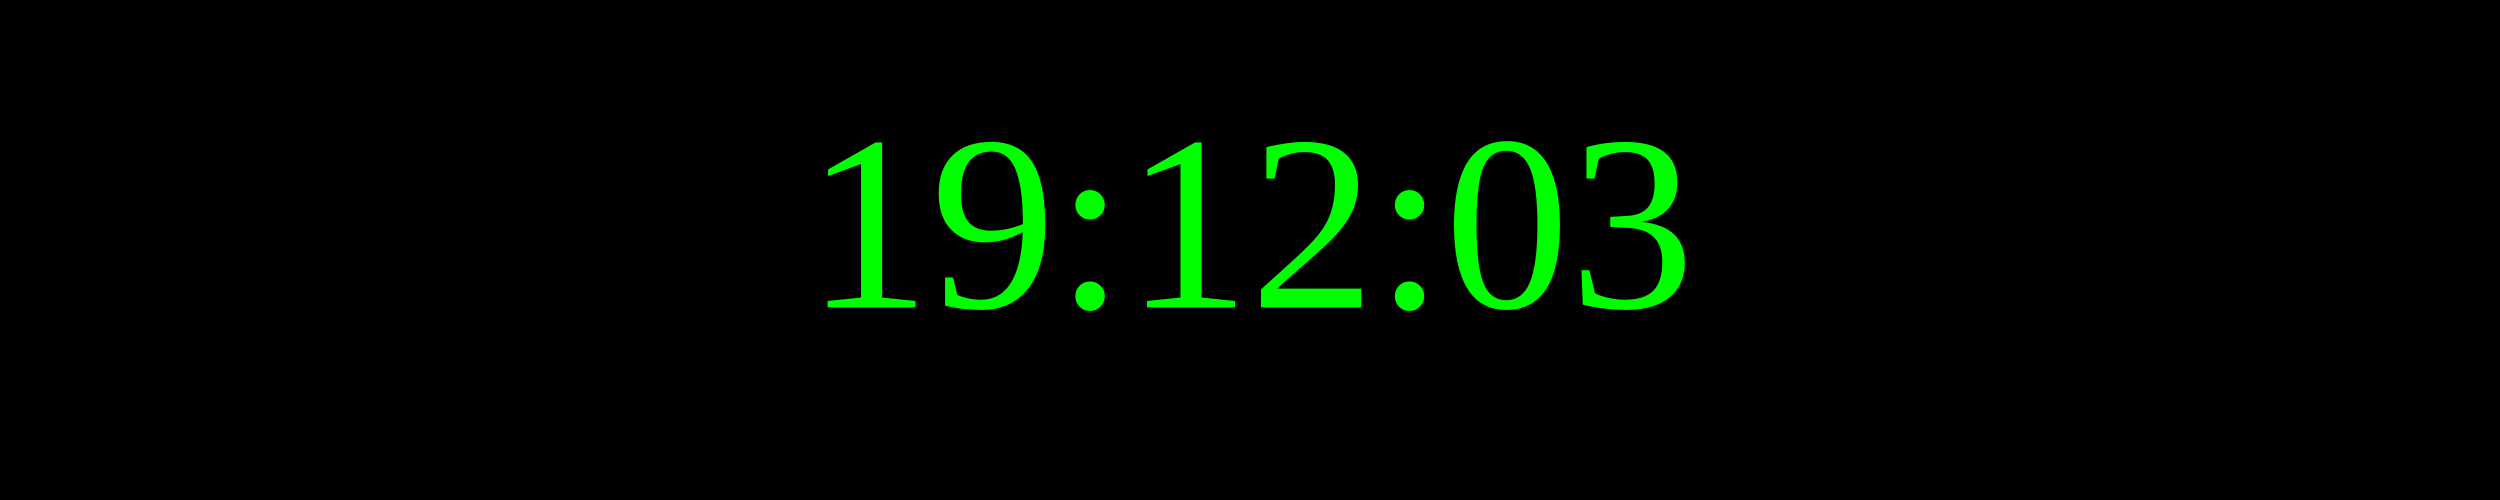
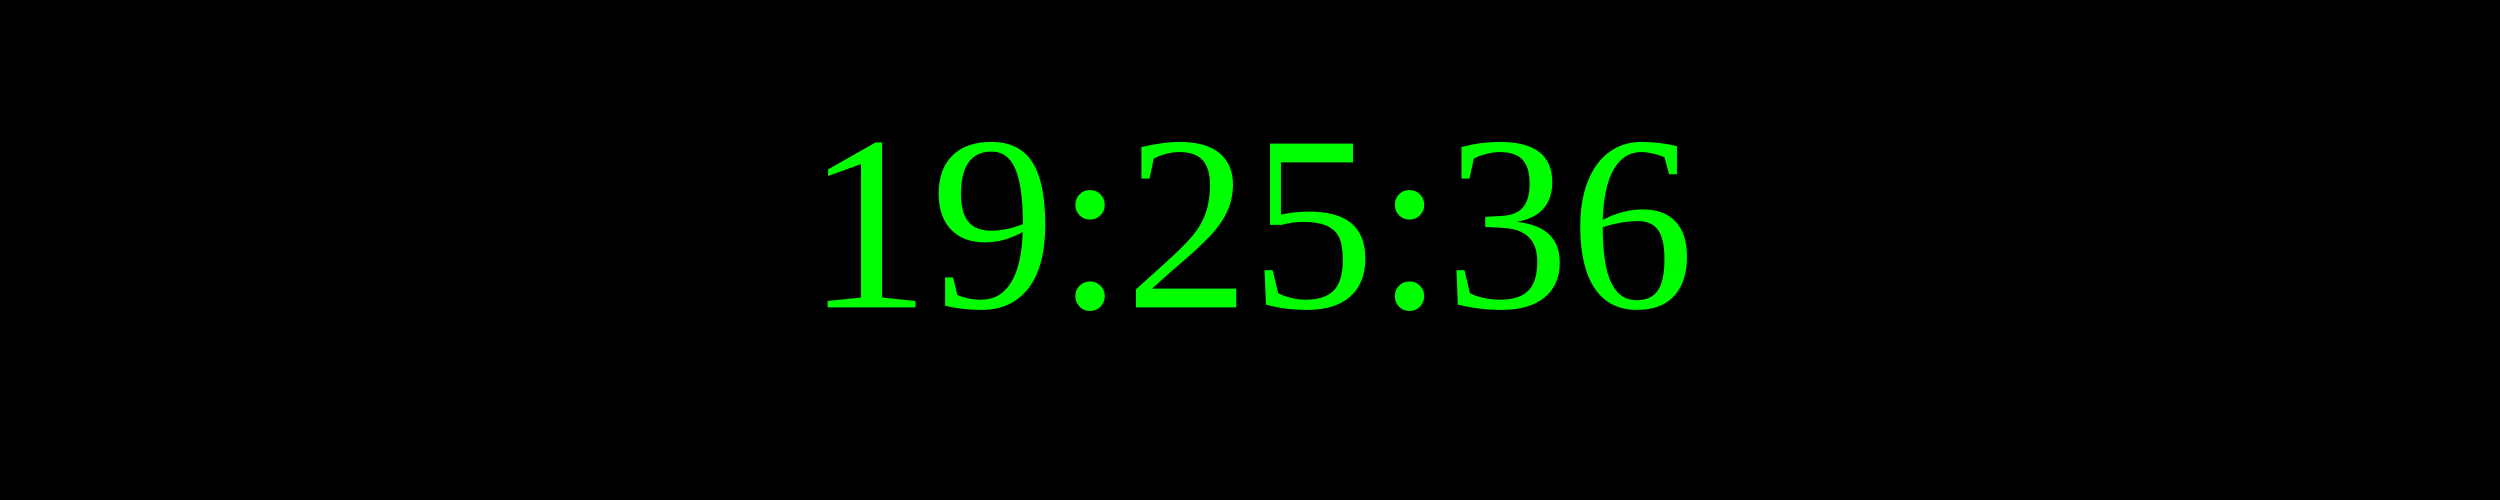
<svg xmlns="http://www.w3.org/2000/svg" width="250" height="50">
  <rect width="100%" height="100%" fill="black" />
  <text x="50%" y="50%" font-size="25" fill="lime" text-anchor="middle" dominant-baseline="middle">
- 19:12:03
+ 19:25:36
</text>
</svg>
